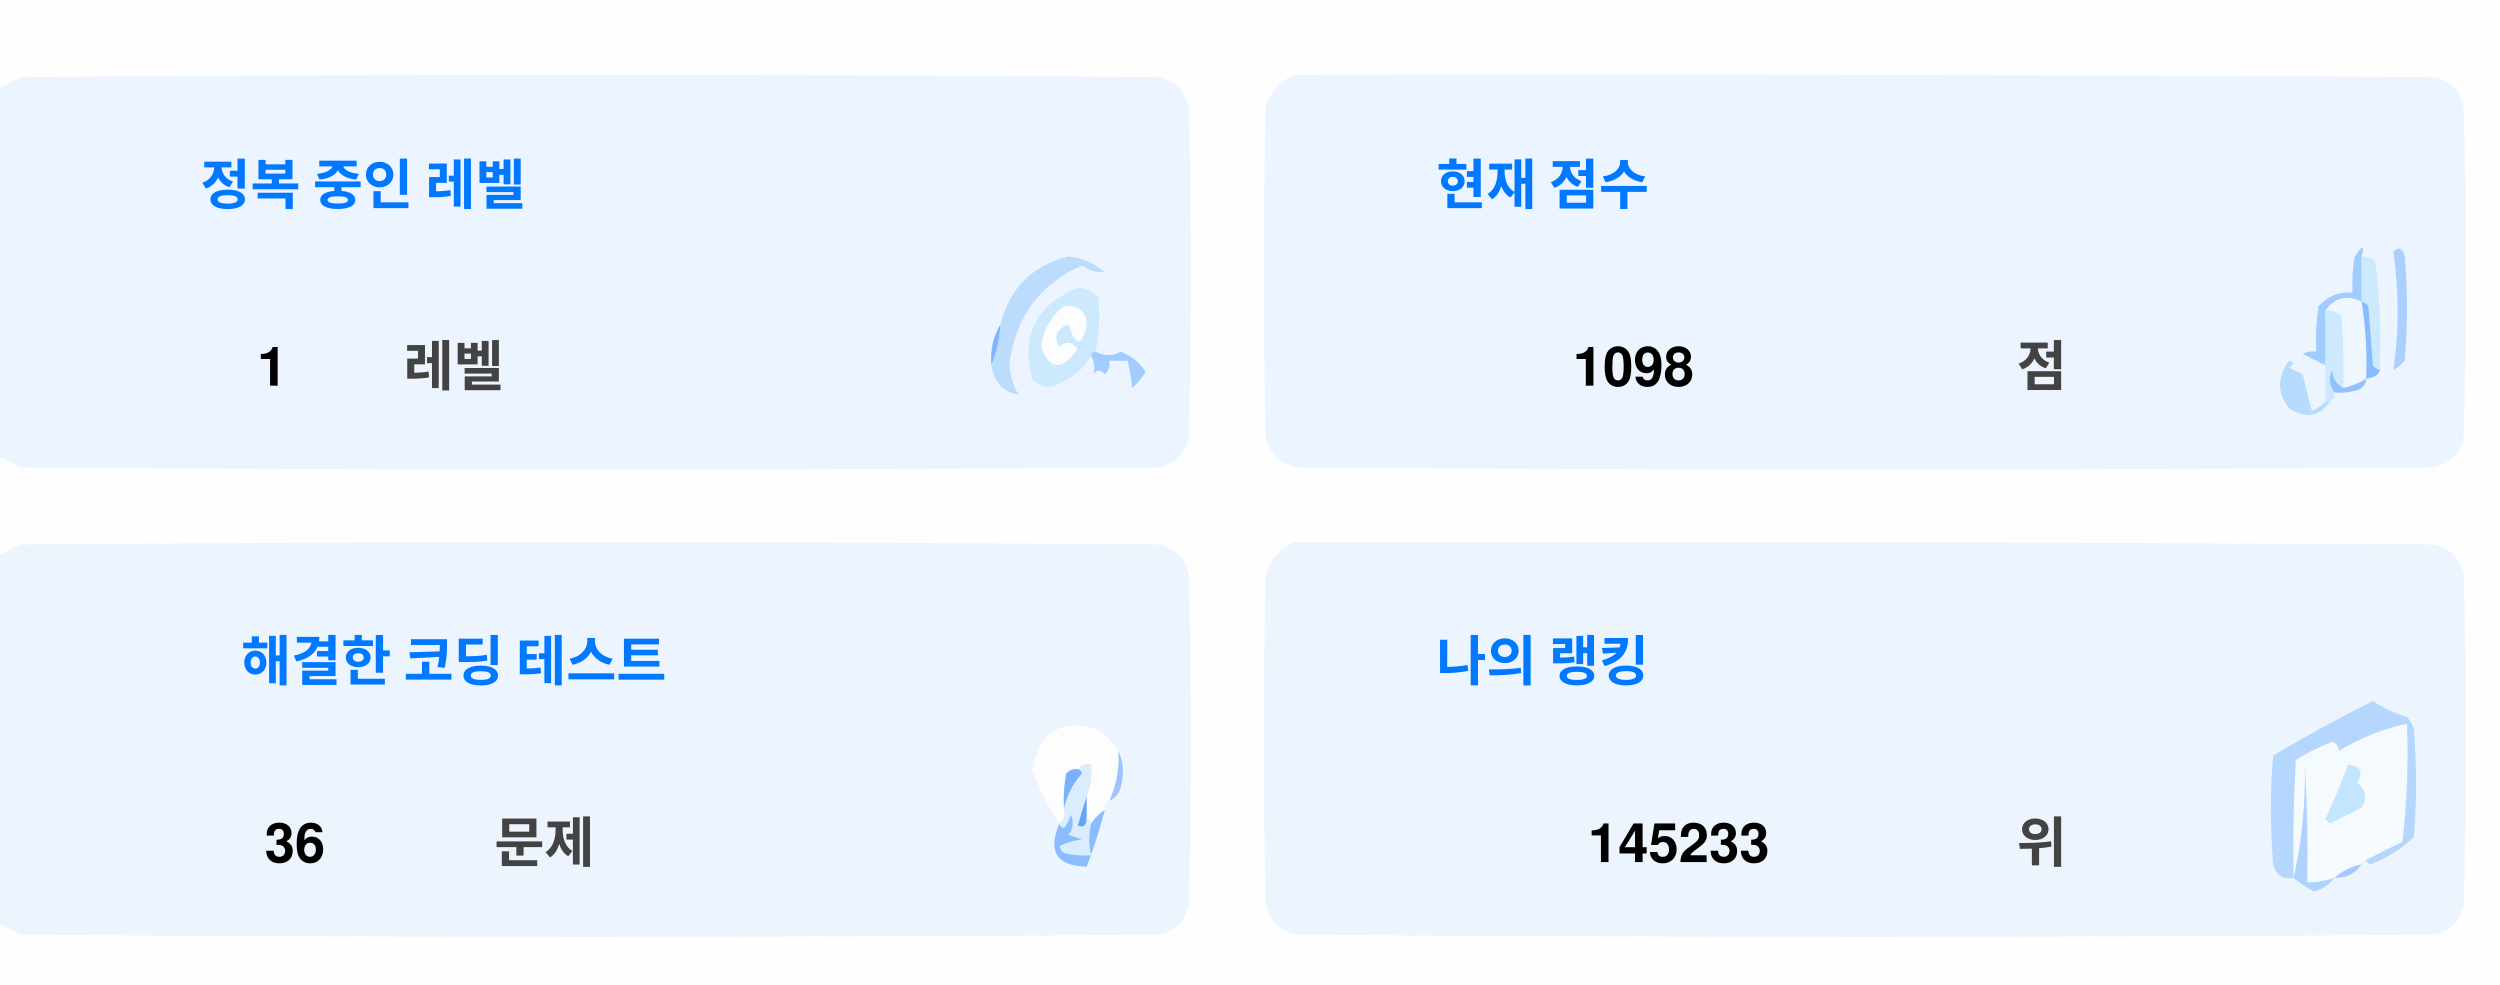
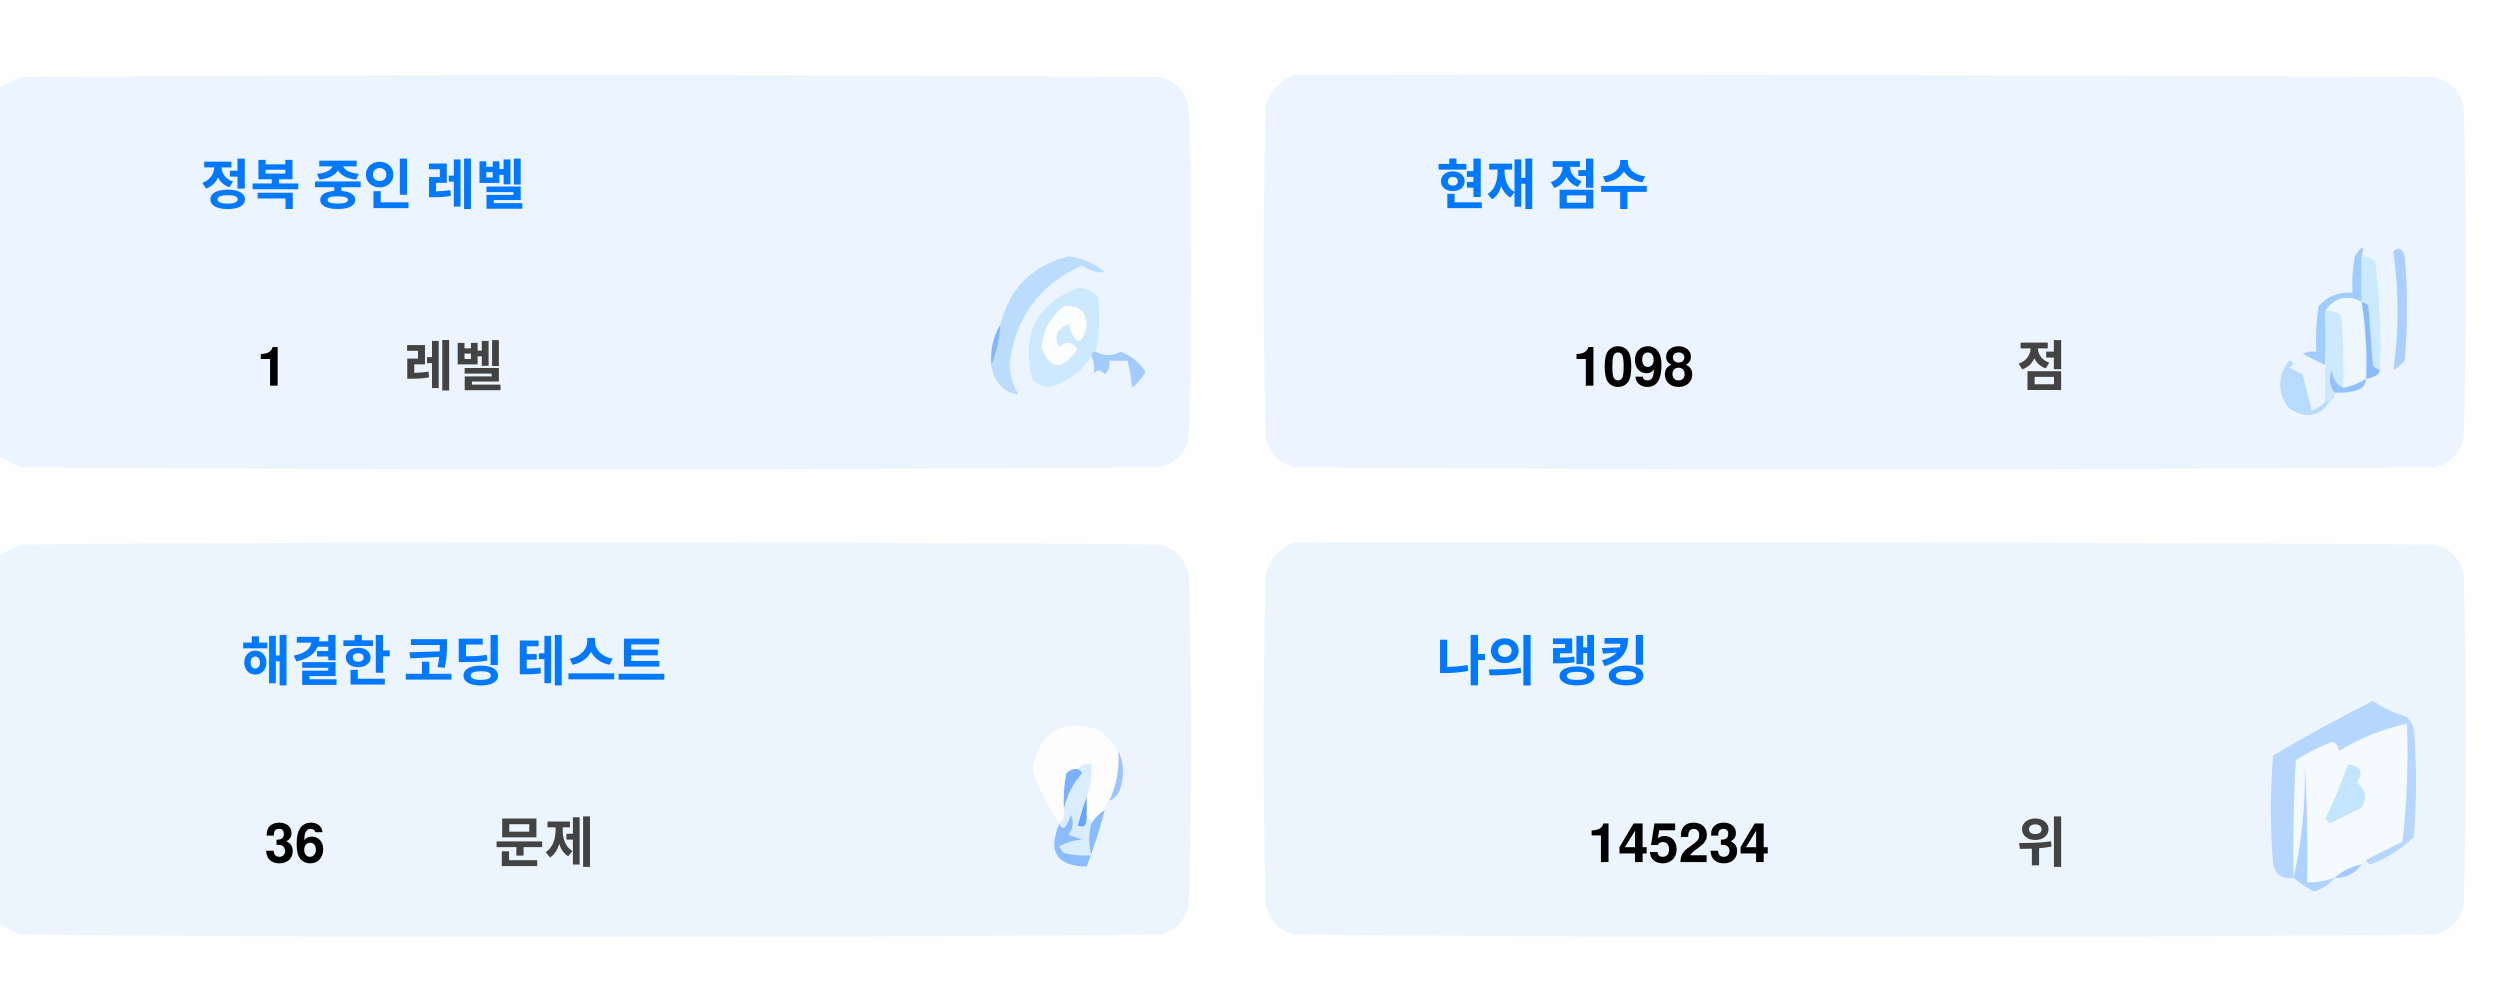
<svg xmlns="http://www.w3.org/2000/svg" version="1.1" width="551px" height="217px" style="shape-rendering:geometricPrecision; text-rendering:geometricPrecision; image-rendering:optimizeQuality; fill-rule:evenodd; clip-rule:evenodd">
  <style>.title {fill: #434343;font-size: 1rem;line-height: 1.5rem;font-weight: bold;font-family: -apple-system, BlinkMacSystemFont, Segoe UI, Helvetica, Arial, sans-serif, Apple Color Emoji, Segoe UI Emoji;}.desc {fill: #434343;font-size: 2.5rem;font-weight: bold;line-height: 1.5rem;font-family: -apple-system, BlinkMacSystemFont, Segoe UI, Helvetica, Arial, sans-serif, Apple Color Emoji, Segoe UI Emoji;}.desc-2 {fill: #434343;font-size: 1rem;font-weight: bold;line-height: 1.5rem;font-family: -apple-system, BlinkMacSystemFont, Segoe UI, Helvetica, Arial, sans-serif, Apple Color Emoji, Segoe UI Emoji;}.text, .desc {animation: twinkling 4s ease-in-out infinite;}@keyframes twinkling {40% { opacity: 1; }50% { opacity: 0.5; }60% { opacity: 1; }70% { opacity: 0.5; }80% { opacity: 1; }}</style>
  <g>
    <path style="opacity:1" fill="#fefefe" d="M -0.5,-0.5 C 183.167,-0.5 366.833,-0.5 550.5,-0.5C 550.5,71.833 550.5,144.167 550.5,216.5C 366.833,216.5 183.167,216.5 -0.5,216.5C -0.5,212.167 -0.5,207.833 -0.5,203.5C 1.14,204.32 2.807,205.153 4.5,206C 88.167,206.667 171.833,206.667 255.5,206C 259,205.167 261.167,203 262,199.5C 262.667,175.167 262.667,150.833 262,126.5C 261.167,123 259,120.833 255.5,120C 171.833,119.333 88.167,119.333 4.5,120C 2.807,120.847 1.14,121.68 -0.5,122.5C -0.5,115.167 -0.5,107.833 -0.5,100.5C 1.14,101.32 2.807,102.153 4.5,103C 88.167,103.667 171.833,103.667 255.5,103C 259,102.167 261.167,100 262,96.5C 262.667,72.167 262.667,47.833 262,23.5C 261.167,20 259,17.833 255.5,17C 171.833,16.333 88.167,16.333 4.5,17C 2.807,17.847 1.14,18.68 -0.5,19.5C -0.5,12.833 -0.5,6.167 -0.5,-0.5 Z" />
  </g>
  <g>
    <path style="opacity:1" fill="#ecf5ff" d="M -0.5,100.5 C -0.5,73.5 -0.5,46.5 -0.5,19.5C 1.14,18.68 2.807,17.847 4.5,17C 88.167,16.333 171.833,16.333 255.5,17C 259,17.833 261.167,20 262,23.5C 262.667,47.833 262.667,72.167 262,96.5C 261.167,100 259,102.167 255.5,103C 171.833,103.667 88.167,103.667 4.5,103C 2.807,102.153 1.14,101.32 -0.5,100.5 Z" />
  </g>
  <g>
    <path style="opacity:1" fill="#ecf5ff" d="M 285.5,16.5 C 369.167,16.333 452.834,16.5 536.5,17C 540,17.833 542.167,20 543,23.5C 543.667,47.833 543.667,72.167 543,96.5C 542.167,100 540,102.167 536.5,103C 452.833,103.667 369.167,103.667 285.5,103C 282,102.167 279.833,100 279,96.5C 278.333,72.167 278.333,47.833 279,23.5C 280.018,19.985 282.185,17.652 285.5,16.5 Z" />
  </g>
  <g>
    <path style="opacity:1" fill="#cdeafd" d="M 520.5,56.5 C 521.583,56.539 522.583,56.873 523.5,57.5C 524.498,65.472 524.831,73.472 524.5,81.5C 523.883,81.389 523.383,81.056 523,80.5C 522.667,76.167 522.333,71.833 522,67.5C 521.617,66.944 521.117,66.611 520.5,66.5C 520.5,63.167 520.5,59.833 520.5,56.5 Z" />
  </g>
  <g>
    <path style="opacity:1" fill="#abcfff" d="M 527.5,55.5 C 528.566,54.308 529.399,54.641 530,56.5C 530.667,64.167 530.667,71.833 530,79.5C 529.311,80.357 528.478,81.023 527.5,81.5C 528.758,73.08 528.758,64.414 527.5,55.5 Z" />
  </g>
  <g>
    <path style="opacity:1" fill="#bbdcfd" d="M 218.5,80.5 C 219.657,77.727 220.324,74.727 220.5,71.5C 222.49,63.51 227.49,58.51 235.5,56.5C 238.528,56.847 241.194,58.014 243.5,60C 241.744,60.141 240.078,59.641 238.5,58.5C 229.247,62.607 223.914,69.773 222.5,80C 222.565,82.526 223.232,84.859 224.5,87C 221.07,86.397 219.07,84.231 218.5,80.5 Z" />
  </g>
  <g>
    <path style="opacity:1" fill="#cde9fd" d="M 241.5,77.5 C 240.833,77.5 240.5,77.833 240.5,78.5C 238.628,81.529 235.961,83.695 232.5,85C 230.536,85.624 228.869,85.124 227.5,83.5C 225.021,73.791 228.354,67.124 237.5,63.5C 239.374,63.39 240.874,64.056 242,65.5C 242.497,69.524 242.331,73.524 241.5,77.5 Z" />
  </g>
  <g>
    <path style="opacity:1" fill="#fcfdfe" d="M 234.5,67.5 C 237.826,67.162 239.493,68.662 239.5,72C 238.334,76.434 237,76.267 235.5,71.5C 232.832,72.515 232.166,74.182 233.5,76.5C 235.017,75.089 236.351,75.256 237.5,77C 234.006,81.771 231.34,81.605 229.5,76.5C 229.904,72.771 231.571,69.771 234.5,67.5 Z" />
  </g>
  <g>
    <path style="opacity:1" fill="#a1ccfe" d="M 520.5,56.5 C 520.5,59.833 520.5,63.167 520.5,66.5C 517.238,64.922 514.572,65.589 512.5,68.5C 512.617,72.81 512.617,76.81 512.5,80.5C 510.86,79.68 509.193,78.847 507.5,78C 508.448,77.517 509.448,77.35 510.5,77.5C 510.335,74.15 510.502,70.817 511,67.5C 512.995,65.253 515.495,64.253 518.5,64.5C 518.336,61.813 518.503,59.146 519,56.5C 520.731,53.969 521.231,53.969 520.5,56.5 Z" />
  </g>
  <g>
    <path style="opacity:1" fill="#cde9fd" d="M 512.5,68.5 C 513.822,68.33 514.989,68.663 516,69.5C 516.499,74.823 516.666,80.156 516.5,85.5C 514.955,84.77 514.122,83.437 514,81.5C 513.22,83.387 513.387,85.054 514.5,86.5C 514.672,87.492 514.338,88.158 513.5,88.5C 513.167,88.5 512.833,88.5 512.5,88.5C 512.5,85.833 512.5,83.167 512.5,80.5C 512.617,76.81 512.617,72.81 512.5,68.5 Z" />
  </g>
  <g>
    <path style="opacity:1" fill="#eef6fe" d="M 520.5,66.5 C 521.407,72.106 521.74,77.773 521.5,83.5C 519.95,84.441 518.284,85.108 516.5,85.5C 516.666,80.156 516.499,74.823 516,69.5C 514.989,68.663 513.822,68.33 512.5,68.5C 514.572,65.589 517.238,64.922 520.5,66.5 Z" />
  </g>
  <g>
    <path style="opacity:1" fill="#88bcff" d="M 520.5,66.5 C 521.117,66.611 521.617,66.944 522,67.5C 522.333,71.833 522.667,76.167 523,80.5C 523.383,81.056 523.883,81.389 524.5,81.5C 524.445,82.469 523.445,83.136 521.5,83.5C 521.74,77.773 521.407,72.106 520.5,66.5 Z" />
  </g>
  <g>
    <path style="opacity:1" fill="#82b5fe" d="M 220.5,71.5 C 220.324,74.727 219.657,77.727 218.5,80.5C 218.215,77.171 218.882,74.171 220.5,71.5 Z" />
  </g>
  <g>
    <path style="opacity:1" fill="#a3cbfe" d="M 240.5,78.5 C 240.5,77.833 240.833,77.5 241.5,77.5C 243.391,78.536 245.224,78.536 247,77.5C 249.391,78.429 251.225,79.929 252.5,82C 251.681,83.319 250.681,84.486 249.5,85.5C 249.409,83.777 249.075,81.777 248.5,79.5C 247.167,79.5 245.833,79.5 244.5,79.5C 244.719,80.675 244.386,81.675 243.5,82.5C 242.575,81.359 241.741,81.359 241,82.5C 241.331,80.981 241.164,79.648 240.5,78.5 Z" />
  </g>
  <g>
    <path style="opacity:1" fill="#b7dbfd" d="M 512.5,88.5 C 512.833,88.5 513.167,88.5 513.5,88.5C 511.199,91.857 508.199,92.357 504.5,90C 501.872,86.535 501.872,83.035 504.5,79.5C 505.696,79.846 505.696,80.346 504.5,81C 505.5,81.5 506.5,82 507.5,82.5C 508.167,85.167 508.833,87.833 509.5,90.5C 510.739,90.058 511.739,89.391 512.5,88.5 Z" />
  </g>
  <g>
    <path style="opacity:1" fill="#92c1fe" d="M 516.5,85.5 C 518.284,85.108 519.95,84.441 521.5,83.5C 521.423,84.75 520.756,85.583 519.5,86C 517.866,86.493 516.199,86.66 514.5,86.5C 513.387,85.054 513.22,83.387 514,81.5C 514.122,83.437 514.955,84.77 516.5,85.5 Z" />
  </g>
  <g>
    <path style="opacity:1" fill="#ecf5fe" d="M -0.5,203.5 C -0.5,176.5 -0.5,149.5 -0.5,122.5C 1.14,121.68 2.807,120.847 4.5,120C 88.167,119.333 171.833,119.333 255.5,120C 259,120.833 261.167,123 262,126.5C 262.667,150.833 262.667,175.167 262,199.5C 261.167,203 259,205.167 255.5,206C 171.833,206.667 88.167,206.667 4.5,206C 2.807,205.153 1.14,204.32 -0.5,203.5 Z" />
  </g>
  <g>
    <path style="opacity:1" fill="#ecf5fe" d="M 285.5,119.5 C 369.167,119.333 452.834,119.5 536.5,120C 540,120.833 542.167,123 543,126.5C 543.667,150.833 543.667,175.167 543,199.5C 542.167,203 540,205.167 536.5,206C 452.833,206.667 369.167,206.667 285.5,206C 282,205.167 279.833,203 279,199.5C 278.333,175.167 278.333,150.833 279,126.5C 280.018,122.985 282.185,120.652 285.5,119.5 Z" />
  </g>
  <g>
    <path style="opacity:1" fill="#fdfdfe" d="M 246.5,165.5 C 246.758,169.367 246.092,173.034 244.5,176.5C 243.662,176.842 243.328,177.508 243.5,178.5C 242.272,179.306 241.272,180.306 240.5,181.5C 240.5,180.833 240.167,180.5 239.5,180.5C 239.5,178.833 239.5,177.167 239.5,175.5C 240.369,173.283 240.702,170.95 240.5,168.5C 239.209,168.263 238.209,168.596 237.5,169.5C 236.504,169.414 235.671,169.748 235,170.5C 234.503,173.146 234.336,175.813 234.5,178.5C 234.737,179.791 234.404,180.791 233.5,181.5C 230.986,177.806 228.986,173.806 227.5,169.5C 229.309,160.957 234.309,158.124 242.5,161C 244.07,162.397 245.404,163.897 246.5,165.5 Z" />
  </g>
  <g>
    <path style="opacity:1" fill="#f5faff" d="M 521.5,189.5 C 520.833,189.5 520.5,189.833 520.5,190.5C 518.181,190.992 516.181,191.992 514.5,193.5C 512.565,194.15 510.565,194.483 508.5,194.5C 508.666,185.827 508.5,177.16 508,168.5C 508.141,177.227 507.308,185.56 505.5,193.5C 505.334,184.827 505.5,176.16 506,167.5C 508.527,165.903 511.194,164.57 514,163.5C 515.011,163.892 515.511,164.559 515.5,165.5C 520.21,162.641 525.21,160.641 530.5,159.5C 530.831,168.192 530.498,176.859 529.5,185.5C 526.807,186.847 524.14,188.18 521.5,189.5 Z" />
  </g>
  <g>
    <path style="opacity:1" fill="#b6d7fd" d="M 521.5,189.5 C 524.14,188.18 526.807,186.847 529.5,185.5C 530.498,176.859 530.831,168.192 530.5,159.5C 525.21,160.641 520.21,162.641 515.5,165.5C 515.511,164.559 515.011,163.892 514,163.5C 511.194,164.57 508.527,165.903 506,167.5C 505.5,176.16 505.334,184.827 505.5,193.5C 503.089,193.863 501.589,192.863 501,190.5C 500.333,182.5 500.333,174.5 501,166.5C 508.173,162.246 515.507,158.246 523,154.5C 525.304,156.068 527.804,157.235 530.5,158C 531.126,158.75 531.626,159.584 532,160.5C 532.667,168.5 532.667,176.5 532,184.5C 529.292,187.111 526.125,189.111 522.5,190.5C 521.893,190.376 521.56,190.043 521.5,189.5 Z" />
  </g>
  <g>
    <path style="opacity:1" fill="#c3e5fe" d="M 517.5,168.5 C 520.317,168.801 520.984,170.134 519.5,172.5C 521.439,174.122 521.772,175.956 520.5,178C 518.167,179.167 515.833,180.333 513.5,181.5C 513.167,181.167 512.833,180.833 512.5,180.5C 514.414,176.515 516.081,172.515 517.5,168.5 Z" />
  </g>
  <g>
    <path style="opacity:1" fill="#7ab1fc" d="M 237.5,169.5 C 238.043,169.56 238.376,169.893 238.5,170.5C 236.395,172.836 235.062,175.503 234.5,178.5C 234.336,175.813 234.503,173.146 235,170.5C 235.671,169.748 236.504,169.414 237.5,169.5 Z" />
  </g>
  <g>
    <path style="opacity:1" fill="#afd3ff" d="M 514.5,193.5 C 513.378,194.947 511.878,195.947 510,196.5C 508.348,195.601 506.848,194.601 505.5,193.5C 507.308,185.56 508.141,177.227 508,168.5C 508.5,177.16 508.666,185.827 508.5,194.5C 510.565,194.483 512.565,194.15 514.5,193.5 Z" />
  </g>
  <g>
    <path style="opacity:1" fill="#9cc3fd" d="M 246.5,165.5 C 247.634,167.966 247.801,170.633 247,173.5C 246.623,174.942 245.79,175.942 244.5,176.5C 246.092,173.034 246.758,169.367 246.5,165.5 Z" />
  </g>
  <g>
    <path style="opacity:1" fill="#62a6fc" d="M 239.5,175.5 C 239.5,177.167 239.5,178.833 239.5,180.5C 239.483,182.028 238.816,182.528 237.5,182C 238.117,179.723 238.784,177.556 239.5,175.5 Z" />
  </g>
  <g>
    <path style="opacity:1" fill="#daedfe" d="M 237.5,169.5 C 238.209,168.596 239.209,168.263 240.5,168.5C 240.702,170.95 240.369,173.283 239.5,175.5C 238.784,177.556 238.117,179.723 237.5,182C 238.816,182.528 239.483,182.028 239.5,180.5C 240.167,180.5 240.5,180.833 240.5,181.5C 239.918,183.669 239.918,186.002 240.5,188.5C 238.473,188.662 236.473,188.495 234.5,188C 234.043,187.586 233.709,187.086 233.5,186.5C 235.078,185.702 236.744,185.202 238.5,185C 237.5,184.667 236.5,184.333 235.5,184C 236.554,182.612 236.72,181.112 236,179.5C 235.751,180.624 235.251,181.624 234.5,182.5C 233.893,182.376 233.56,182.043 233.5,181.5C 234.404,180.791 234.737,179.791 234.5,178.5C 235.062,175.503 236.395,172.836 238.5,170.5C 238.376,169.893 238.043,169.56 237.5,169.5 Z" />
  </g>
  <g>
    <path style="opacity:1" fill="#8bbcfd" d="M 243.5,178.5 C 242.395,182.803 241.062,186.969 239.5,191C 232.857,190.847 230.857,187.68 233.5,181.5C 233.56,182.043 233.893,182.376 234.5,182.5C 235.251,181.624 235.751,180.624 236,179.5C 236.72,181.112 236.554,182.612 235.5,184C 236.5,184.333 237.5,184.667 238.5,185C 236.744,185.202 235.078,185.702 233.5,186.5C 233.709,187.086 234.043,187.586 234.5,188C 236.473,188.495 238.473,188.662 240.5,188.5C 239.918,186.002 239.918,183.669 240.5,181.5C 241.272,180.306 242.272,179.306 243.5,178.5 Z" />
  </g>
  <g>
    <path style="opacity:1" fill="#a4c8ff" d="M 520.5,190.5 C 519.089,192.539 517.089,193.539 514.5,193.5C 516.181,191.992 518.181,190.992 520.5,190.5 Z" />
  </g>
  <text text-anchor="middle" x="80" y="45" class="title" style="fill:#0078ff;" stroke="#none" stroke-width="1">정복 중인 레벨</text>
  <text text-anchor="middle" x="60" y="85" class="desc" style="fill:#000000;" stroke="#none" stroke-width="1">1</text>
  <text text-anchor="middle" x="100" y="85" class="desc-2" style="fill:#434343;" stroke="#none" stroke-width="1">레벨</text>
  <text text-anchor="middle" x="340" y="45" class="title" style="fill:#0078ff;" stroke="#none" stroke-width="1">현재 점수</text>
  <text text-anchor="middle" x="360" y="85" class="desc" style="fill:#000000;" stroke="#none" stroke-width="1">1098</text>
  <text text-anchor="middle" x="450" y="85" class="desc-2" style="fill:#434343;" stroke="#none" stroke-width="1">점</text>
  <text text-anchor="middle" x="100" y="150" class="title" style="fill:#0078ff;" stroke="#none" stroke-width="1">해결한 코딩 테스트</text>
  <text text-anchor="middle" x="65" y="190" class="desc" style="fill:#000000;" stroke="#none" stroke-width="1">36</text>
  <text text-anchor="middle" x="120" y="190" class="desc-2" style="fill:#434343;" stroke="#none" stroke-width="1">문제</text>
  <text text-anchor="middle" x="340" y="150" class="title" style="fill:#0078ff;" stroke="#none" stroke-width="1">나의 랭킹</text>
-   <text text-anchor="middle" x="370" y="190" class="desc" style="fill:#000000;" stroke="#none" stroke-width="1">145233</text>
+   <text text-anchor="middle" x="370" y="190" class="desc" style="fill:#000000;" stroke="#none" stroke-width="1">145234</text>
  <text text-anchor="middle" x="450" y="190" class="desc-2" style="fill:#434343;" stroke="#none" stroke-width="1">위</text>
</svg>
